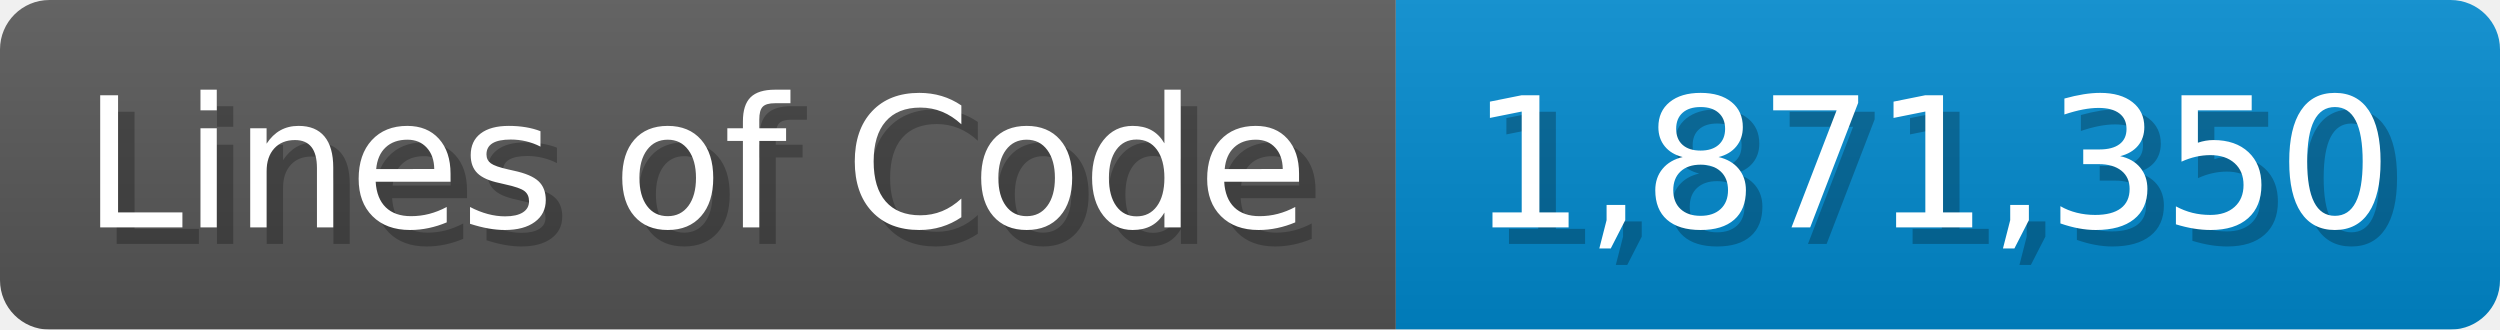
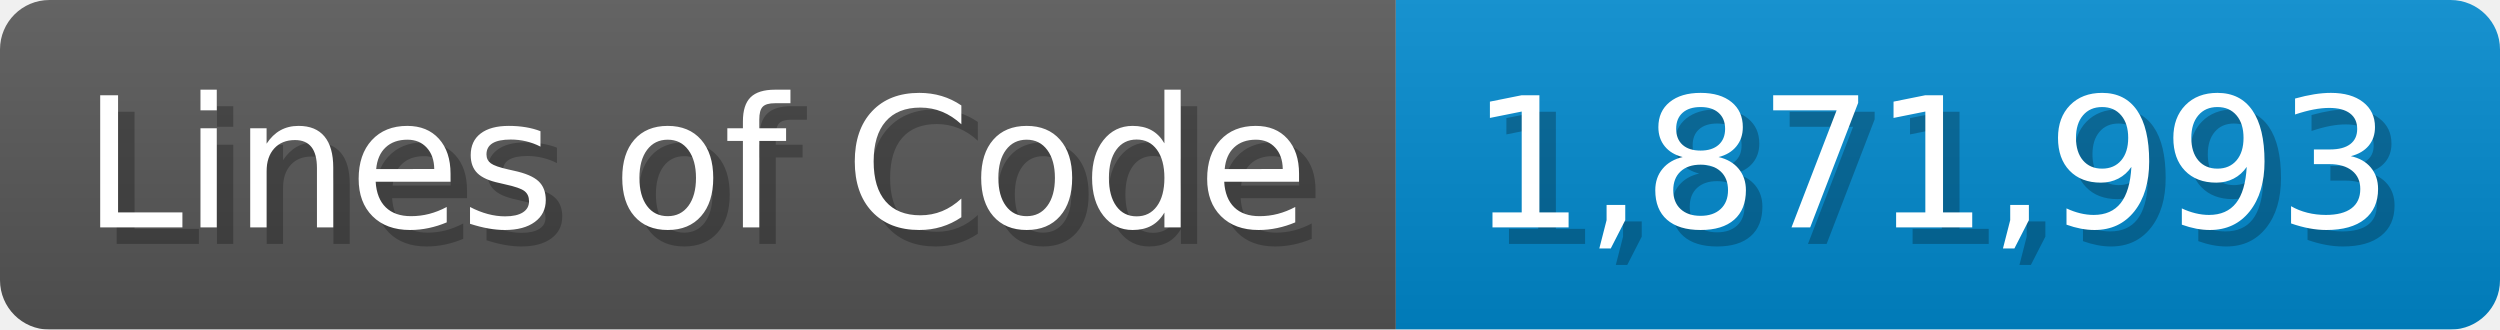
<svg xmlns="http://www.w3.org/2000/svg" width="151.7" height="20" viewBox="0 0 1517 200">
  <linearGradient id="a" x2="0" y2="100%">
    <stop offset="0" stop-opacity=".1" stop-color="#EEE" />
    <stop offset="1" stop-opacity=".1" />
  </linearGradient>
  <mask id="m">
    <rect width="1517" height="200" rx="30" fill="#FFF" />
  </mask>
  <g mask="url(#m)">
    <rect width="847" height="200" fill="#555" />
    <rect width="670" height="200" fill="#08C" x="847" />
    <rect width="1517" height="200" fill="url(#a)" />
  </g>
  <g fill="#fff" text-anchor="start" font-family="Verdana,DejaVu Sans,sans-serif" font-size="110">
    <text x="60" y="148" textLength="747" fill="#000" opacity="0.25">Lines of Code</text>
    <text x="50" y="138" textLength="747">Lines of Code</text>
-     <text x="902" y="148" textLength="570" fill="#000" opacity="0.25">1,871,350</text>
-     <text x="892" y="138" textLength="570">1,871,350</text>
+     <text x="902" y="148" textLength="570" fill="#000" opacity="0.25">1,871,993</text>
+     <text x="892" y="138" textLength="570">1,871,993</text>
  </g>
</svg>
